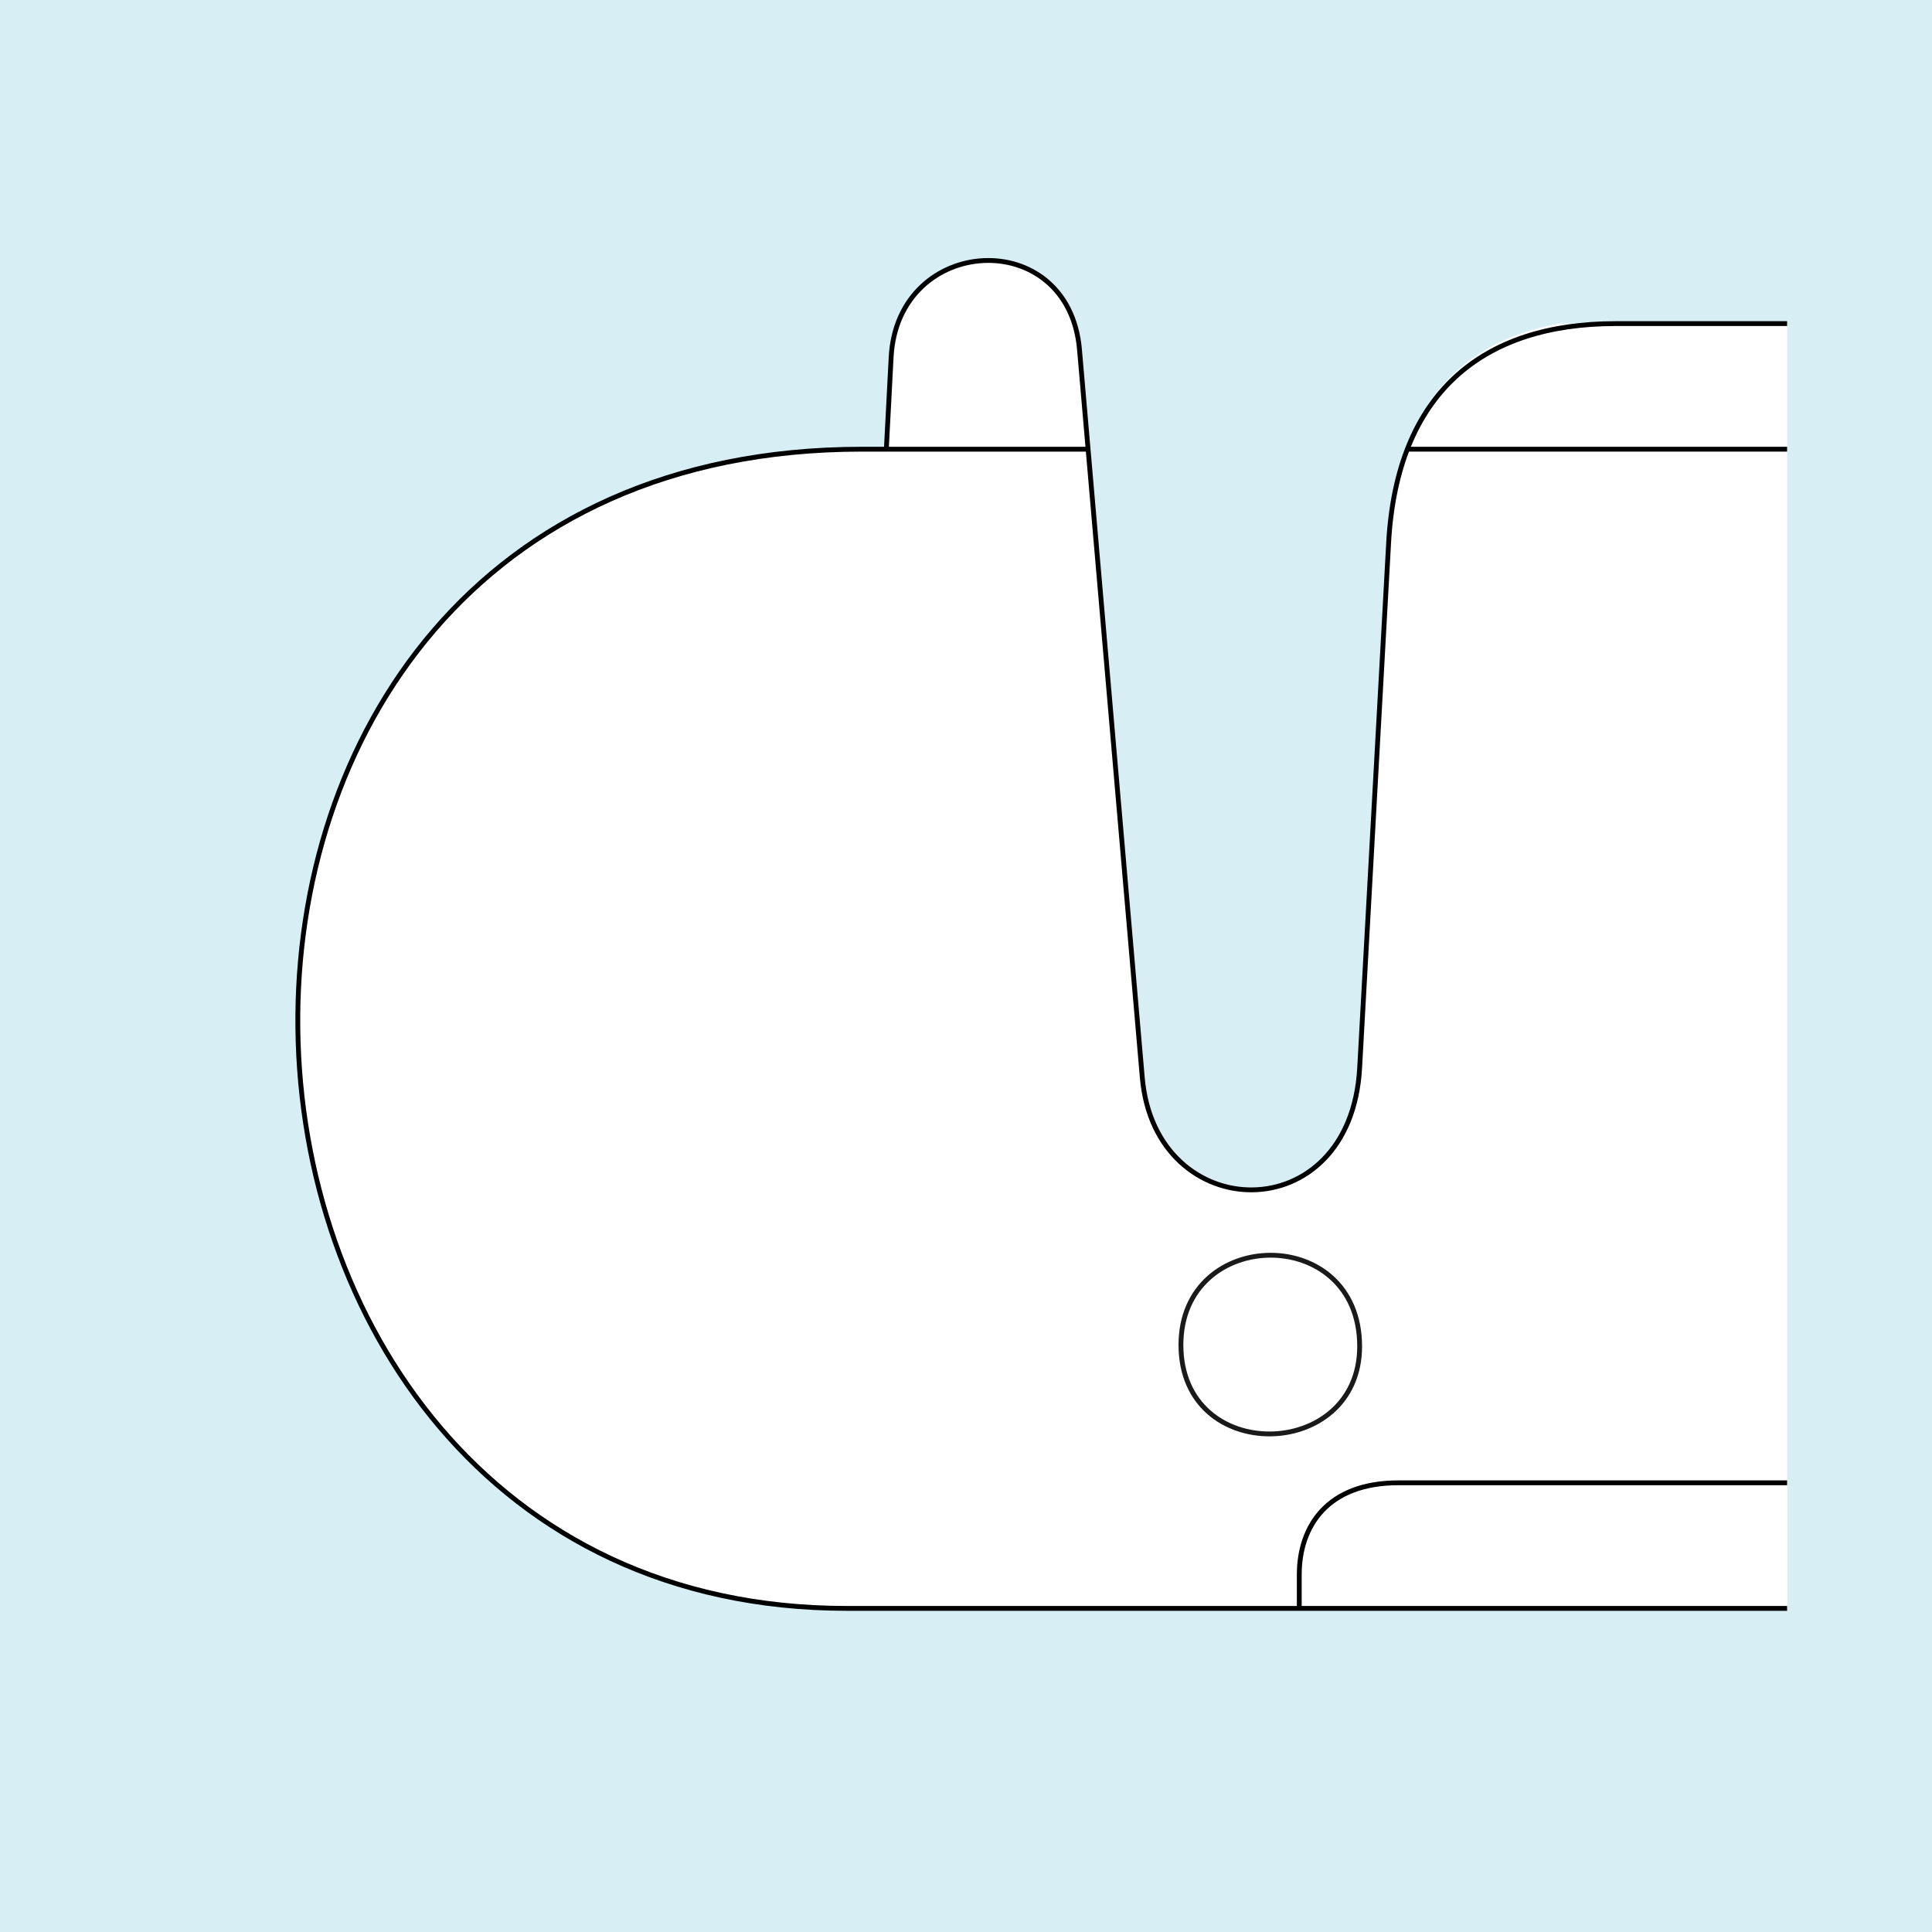
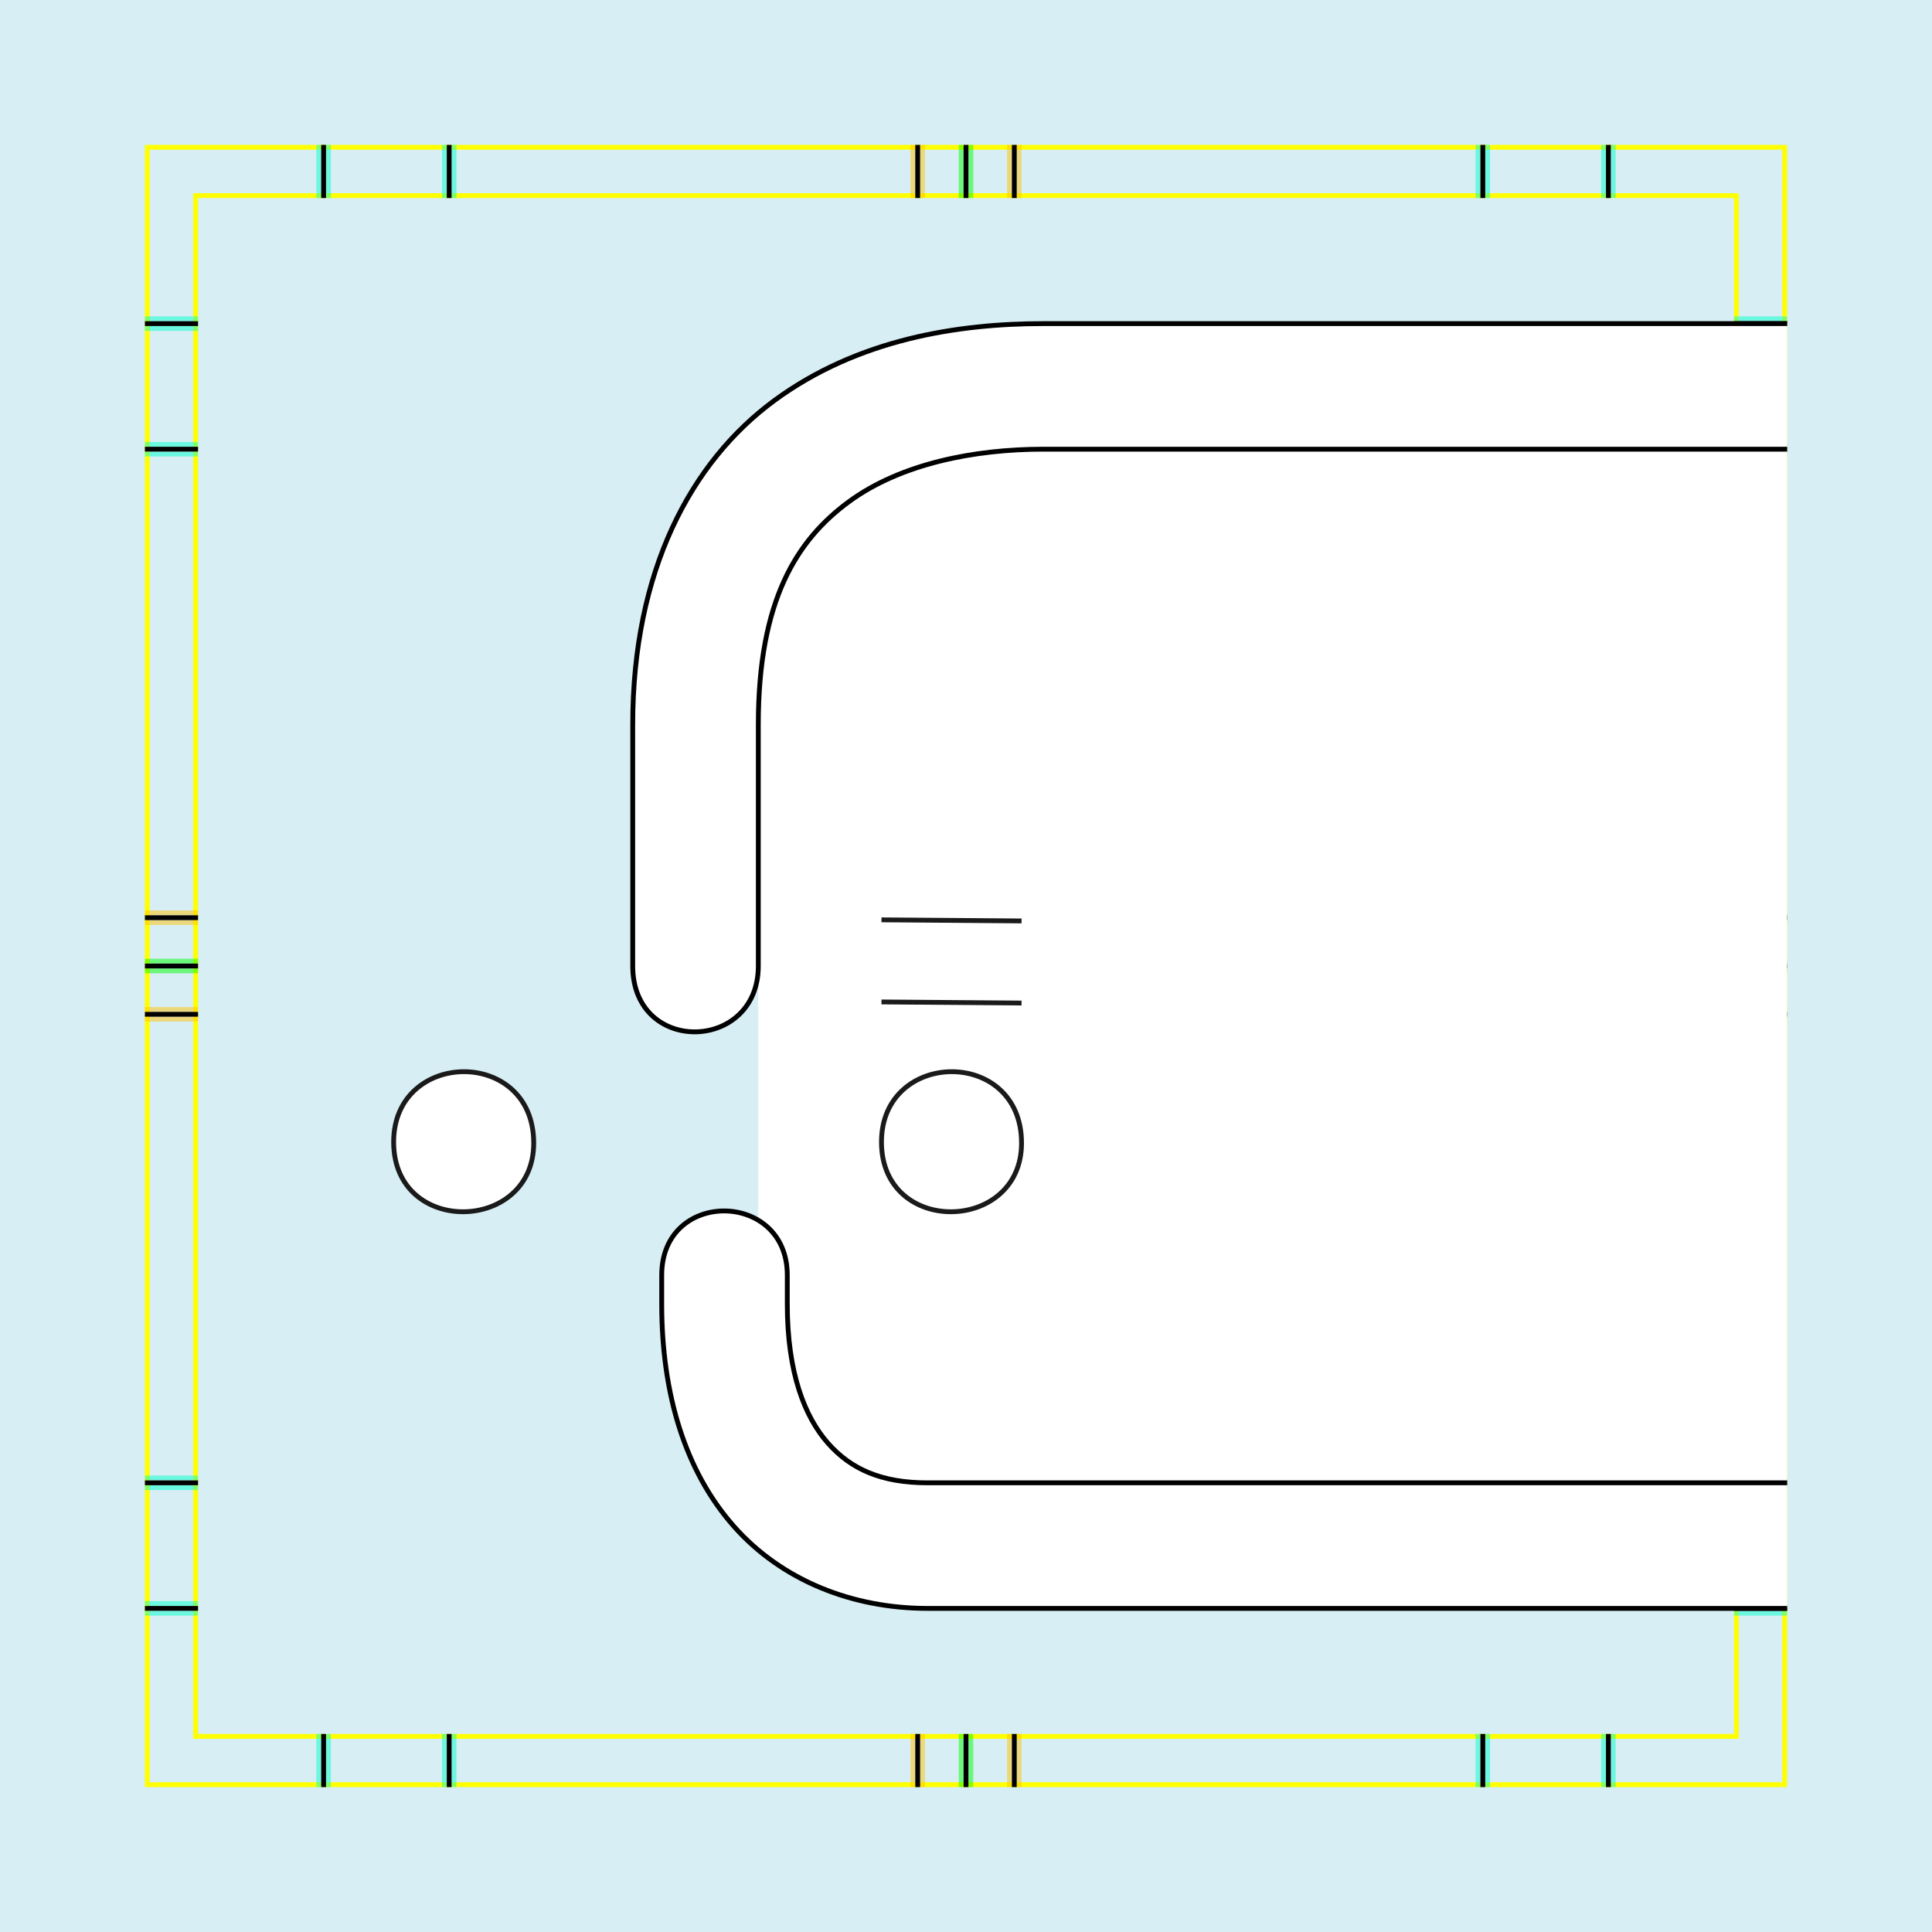
<svg xmlns="http://www.w3.org/2000/svg" style="" version="1.1" id="svg2902" height="400" width="400">
  <defs id="defs2904" />
  <g id="bg" style="display:inline">
    <path style="fill:#d7eef4" d="M -8.818119568e-10,-8.818119568e-10 -8.817629843e-10,400 400,400 400,-8.818119568e-10 z" id="path4176" />
  </g>
-   <g id="referenz-b" style="display:none">
+   <g id="referenz-b" style="display:inline">
    <path id="innerframe" style="fill:none;stroke:#ffff00;stroke-width:1px" d="m 40.5,40.5 319,0 0,319 -319,0 0,-319 z" />
    <path id="outerframe" style="fill:none;stroke:#ffff00;stroke-width:1px" d="m 30.5,30.5 339,0 0,339 -339,0 0,-339 z" />
    <path style="opacity:0.5;fill:none;stroke:#ffc200;stroke-width:1px;stroke-linecap:square" d="m 189,30.5 0,10" id="ref-S-top-1" />
    <path style="opacity:0.5;fill:none;stroke:#ffc200;stroke-width:1px;stroke-linecap:square" d="m 191,30.5 0,10" id="ref-S-top-2" />
    <path style="opacity:0.5;fill:none;stroke:#ffc200;stroke-width:1px;stroke-linecap:square" d="m 209,30.5 0,10" id="ref-S-top-3" />
    <path style="opacity:0.5;fill:none;stroke:#ffc200;stroke-width:1px;stroke-linecap:square" d="m 211,30.5 0,10" id="ref-S-top-4" />
    <path style="opacity:0.5;fill:none;stroke:#00ff00;stroke-width:1px;stroke-linecap:square" d="m 199,30.5 0,10" id="ref-I-top-1" />
    <path style="opacity:0.5;fill:none;stroke:#00ff00;stroke-width:1px;stroke-linecap:square" d="m 201,30.5 0,10" id="ref-I-top-2" />
    <path style="opacity:0.5;fill:none;stroke:#00ffcc;stroke-width:1px;stroke-linecap:square" d="m 66,30.5 0,10" id="ref-C-top-1" />
    <path style="opacity:0.5;fill:none;stroke:#00ffcc;stroke-width:1px;stroke-linecap:square" d="m 68,30.5 0,10" id="ref-C-top-2" />
    <path style="opacity:0.5;fill:none;stroke:#00ffcc;stroke-width:1px;stroke-linecap:square" d="m 92,30.5 0,10" id="ref-C-top-3" />
    <path style="opacity:0.5;fill:none;stroke:#00ffcc;stroke-width:1px;stroke-linecap:square" d="m 94,30.5 0,10" id="ref-C-top-4" />
    <path style="opacity:0.5;fill:none;stroke:#00ffcc;stroke-width:1px;stroke-linecap:square" d="m 306,30.5 0,10" id="ref-C-top-5" />
    <path style="opacity:0.5;fill:none;stroke:#00ffcc;stroke-width:1px;stroke-linecap:square" d="m 308,30.5 0,10" id="ref-C-top-6" />
    <path style="opacity:0.5;fill:none;stroke:#00ffcc;stroke-width:1px;stroke-linecap:square" d="m 332,30.5 0,10" id="ref-C-top-7" />
    <path style="opacity:0.5;fill:none;stroke:#00ffcc;stroke-width:1px;stroke-linecap:square" d="m 334,30.5 0,10" id="ref-C-top-8" />
    <path style="opacity:0.5;fill:none;stroke:#ffc200;stroke-width:1px;stroke-linecap:square" d="m 369.5,189 -10,0" id="ref-S-right-1" />
    <path style="opacity:0.5;fill:none;stroke:#ffc200;stroke-width:1px;stroke-linecap:square" d="m 369.5,191 -10,0" id="ref-S-right-2" />
    <path style="opacity:0.5;fill:none;stroke:#ffc200;stroke-width:1px;stroke-linecap:square" d="m 369.5,209 -10,0" id="ref-S-right-3" />
    <path style="opacity:0.5;fill:none;stroke:#ffc200;stroke-width:1px;stroke-linecap:square" d="m 369.5,211 -10,0" id="ref-S-right-4" />
    <path style="opacity:0.5;fill:none;stroke:#00ff00;stroke-width:1px;stroke-linecap:square" d="m 369.5,199 -10,0" id="ref-I-right-1" />
    <path style="opacity:0.5;fill:none;stroke:#00ff00;stroke-width:1px;stroke-linecap:square" d="m 369.5,201 -10,0" id="ref-I-right-2" />
    <path style="opacity:0.5;fill:none;stroke:#00ffcc;stroke-width:1px;stroke-linecap:square" d="m 369.5,66 -10,0" id="ref-C-right-1" />
    <path style="opacity:0.5;fill:none;stroke:#00ffcc;stroke-width:1px;stroke-linecap:square" d="m 369.5,68 -10,0" id="ref-C-right-2" />
    <path style="opacity:0.5;fill:none;stroke:#00ffcc;stroke-width:1px;stroke-linecap:square" d="m 369.5,92 -10,0" id="ref-C-right-3" />
    <path style="opacity:0.5;fill:none;stroke:#00ffcc;stroke-width:1px;stroke-linecap:square" d="m 369.5,94 -10,0" id="ref-C-right-4" />
    <path style="opacity:0.5;fill:none;stroke:#00ffcc;stroke-width:1px;stroke-linecap:square" d="m 369.5,306 -10,0" id="ref-C-right-5" />
    <path style="opacity:0.5;fill:none;stroke:#00ffcc;stroke-width:1px;stroke-linecap:square" d="m 369.5,308 -10,0" id="ref-C-right-6" />
    <path style="opacity:0.5;fill:none;stroke:#00ffcc;stroke-width:1px;stroke-linecap:square" d="m 369.5,332 -10,0" id="ref-C-right-7" />
    <path style="opacity:0.5;fill:none;stroke:#00ffcc;stroke-width:1px;stroke-linecap:square" d="m 369.5,334 -10,0" id="ref-C-right-8" />
    <path style="opacity:0.5;fill:none;stroke:#ffc200;stroke-width:1px;stroke-linecap:square" d="m 189,369.5 0,-10" id="ref-S-bottom-1" />
    <path style="opacity:0.5;fill:none;stroke:#ffc200;stroke-width:1px;stroke-linecap:square" d="m 191,369.5 0,-10" id="ref-S-bottom-2" />
    <path style="opacity:0.5;fill:none;stroke:#ffc200;stroke-width:1px;stroke-linecap:square" d="m 209,369.5 0,-10" id="ref-S-bottom-3" />
    <path style="opacity:0.5;fill:none;stroke:#ffc200;stroke-width:1px;stroke-linecap:square" d="m 211,369.5 0,-10" id="ref-S-bottom-4" />
    <path style="opacity:0.5;fill:none;stroke:#00ff00;stroke-width:1px;stroke-linecap:square" d="m 199,369.5 0,-10" id="ref-I-bottom-1" />
    <path style="opacity:0.5;fill:none;stroke:#00ff00;stroke-width:1px;stroke-linecap:square" d="m 201,369.5 0,-10" id="ref-I-bottom-2" />
    <path style="opacity:0.5;fill:none;stroke:#00ffcc;stroke-width:1px;stroke-linecap:square" d="m 66,369.5 0,-10" id="ref-C-bottom-1" />
    <path style="opacity:0.5;fill:none;stroke:#00ffcc;stroke-width:1px;stroke-linecap:square" d="m 68,369.5 0,-10" id="ref-C-bottom-2" />
    <path style="opacity:0.5;fill:none;stroke:#00ffcc;stroke-width:1px;stroke-linecap:square" d="m 92,369.5 0,-10" id="ref-C-bottom-3" />
    <path style="opacity:0.5;fill:none;stroke:#00ffcc;stroke-width:1px;stroke-linecap:square" d="m 94,369.5 0,-10" id="ref-C-bottom-4" />
    <path style="opacity:0.5;fill:none;stroke:#00ffcc;stroke-width:1px;stroke-linecap:square" d="m 306,369.5 0,-10" id="ref-C-bottom-5" />
    <path style="opacity:0.5;fill:none;stroke:#00ffcc;stroke-width:1px;stroke-linecap:square" d="m 308,369.5 0,-10" id="ref-C-bottom-6" />
    <path style="opacity:0.5;fill:none;stroke:#00ffcc;stroke-width:1px;stroke-linecap:square" d="m 332,369.5 0,-10" id="ref-C-bottom-7" />
    <path style="opacity:0.5;fill:none;stroke:#00ffcc;stroke-width:1px;stroke-linecap:square" d="m 334,369.5 0,-10" id="ref-C-bottom-8" />
    <path style="opacity:0.5;fill:none;stroke:#ffc200;stroke-width:1px;stroke-linecap:square" d="m 30.5,189 10,0" id="ref-S-left-1" />
    <path style="opacity:0.5;fill:none;stroke:#ffc200;stroke-width:1px;stroke-linecap:square" d="m 30.5,191 10,0" id="ref-S-left-2" />
    <path style="opacity:0.5;fill:none;stroke:#ffc200;stroke-width:1px;stroke-linecap:square" d="m 30.5,209 10,0" id="ref-S-left-3" />
    <path style="opacity:0.5;fill:none;stroke:#ffc200;stroke-width:1px;stroke-linecap:square" d="m 30.5,211 10,0" id="ref-S-left-4" />
    <path style="opacity:0.5;fill:none;stroke:#00ff00;stroke-width:1px;stroke-linecap:square" d="m 40.5,199 -10,0" id="ref-I-left-1" />
    <path style="opacity:0.5;fill:none;stroke:#00ff00;stroke-width:1px;stroke-linecap:square" d="m 40.5,201 -10,0" id="ref-I-left-2" />
    <path style="opacity:0.5;fill:none;stroke:#00ffcc;stroke-width:1px;stroke-linecap:square" d="m 30.5,66 10,0" id="ref-C-left-1" />
    <path style="opacity:0.5;fill:none;stroke:#00ffcc;stroke-width:1px;stroke-linecap:square" d="m 30.5,68 10,0" id="ref-C-left-2" />
    <path style="opacity:0.5;fill:none;stroke:#00ffcc;stroke-width:1px;stroke-linecap:square" d="m 30.5,92 10,0" id="ref-C-left-3" />
    <path style="opacity:0.5;fill:none;stroke:#00ffcc;stroke-width:1px;stroke-linecap:square" d="m 30.5,94 10,0" id="ref-C-left-4" />
    <path style="opacity:0.5;fill:none;stroke:#00ffcc;stroke-width:1px;stroke-linecap:square" d="m 30.5,306 10,0" id="ref-C-left-5" />
    <path style="opacity:0.5;fill:none;stroke:#00ffcc;stroke-width:1px;stroke-linecap:square" d="m 30.5,308 10,0" id="ref-C-left-6" />
    <path style="opacity:0.5;fill:none;stroke:#00ffcc;stroke-width:1px;stroke-linecap:square" d="m 30.5,332 10,0" id="ref-C-left-7" />
    <path style="opacity:0.5;fill:none;stroke:#00ffcc;stroke-width:1px;stroke-linecap:square" d="m 30.5,334 10,0" id="ref-C-left-8" />
    <path style="fill:none;stroke:#000000;stroke-width:1px;stroke-linecap:butt" d="m 190,30 0,11" id="S-top-1" />
    <path style="fill:none;stroke:#000000;stroke-width:1px;stroke-linecap:butt" d="m 210,30 0,11" id="S-top-2" />
    <path style="fill:none;stroke:#000000;stroke-width:1px;stroke-linecap:butt" d="m 370,190 -11,0" id="S-right-1" />
    <path style="fill:none;stroke:#000000;stroke-width:1px;stroke-linecap:butt" d="m 370,210 -11,0" id="S-right-2" />
    <path style="fill:none;stroke:#000000;stroke-width:1px;stroke-linecap:butt" d="m 190,370 0,-11" id="S-bottom-1" />
    <path style="fill:none;stroke:#000000;stroke-width:1px;stroke-linecap:butt" d="m 210,370 0,-11" id="S-bottom-2" />
    <path style="fill:none;stroke:#000000;stroke-width:1px;stroke-linecap:butt" d="m 30,190 11,0" id="S-left-1" />
    <path style="fill:none;stroke:#000000;stroke-width:1px;stroke-linecap:butt" d="m 30,210 11,0" id="S-left-2" />
    <path style="fill:none;stroke:#000000;stroke-width:1px;stroke-linecap:butt" d="m 200,30 0,11" id="I-top-1" />
    <path style="fill:none;stroke:#000000;stroke-width:1px;stroke-linecap:butt" d="m 370,200 -11,0" id="I-right-1" />
    <path style="fill:none;stroke:#000000;stroke-width:1px;stroke-linecap:butt" d="m 200,370 0,-11" id="I-bottom-1" />
    <path style="fill:none;stroke:#000000;stroke-width:1px;stroke-linecap:butt" d="m 41,200 -11,0" id="I-left-1" />
    <path style="fill:none;stroke:#000000;stroke-width:1px;stroke-linecap:butt" d="m 67,30 0,11" id="C-top-1" />
    <path style="fill:none;stroke:#000000;stroke-width:1px;stroke-linecap:butt" d="m 93,30 0,11" id="C-top-2" />
    <path style="fill:none;stroke:#000000;stroke-width:1px;stroke-linecap:butt" d="m 307,30 0,11" id="C-top-3" />
    <path style="fill:none;stroke:#000000;stroke-width:1px;stroke-linecap:butt" d="m 333,30 0,11" id="C-top-4" />
    <path style="fill:none;stroke:#000000;stroke-width:1px;stroke-linecap:butt" d="m 370,67 -11,0" id="C-right-1" />
    <path style="fill:none;stroke:#000000;stroke-width:1px;stroke-linecap:butt" d="m 370,93 -11,0" id="C-right-2" />
    <path style="fill:none;stroke:#000000;stroke-width:1px;stroke-linecap:butt" d="m 370,307 -11,0" id="C-right-3" />
    <path style="fill:none;stroke:#000000;stroke-width:1px;stroke-linecap:butt" d="m 370,333 -11,0" id="C-right-4" />
    <path style="fill:none;stroke:#000000;stroke-width:1px;stroke-linecap:butt" d="m 67,370 0,-11" id="C-bottom-1" />
    <path style="fill:none;stroke:#000000;stroke-width:1px;stroke-linecap:butt" d="m 93,370 0,-11" id="C-bottom-2" />
    <path style="fill:none;stroke:#000000;stroke-width:1px;stroke-linecap:butt" d="m 307,370 0,-11" id="C-bottom-3" />
    <path style="fill:none;stroke:#000000;stroke-width:1px;stroke-linecap:butt" d="m 333,370 0,-11" id="C-bottom-4" />
    <path style="fill:none;stroke:#000000;stroke-width:1px;stroke-linecap:butt" d="m 30,67 11,0" id="C-left-1" />
    <path style="fill:none;stroke:#000000;stroke-width:1px;stroke-linecap:butt" d="m 30,93 11,0" id="C-left-2" />
    <path style="fill:none;stroke:#000000;stroke-width:1px;stroke-linecap:butt" d="m 30,307 11,0" id="C-left-3" />
    <path style="fill:none;stroke:#000000;stroke-width:1px;stroke-linecap:butt" d="m 30,333 11,0" id="C-left-4" />
  </g>
-   <g id="layer1" style="display:none">
-     <path style="fill:none;stroke:#000000;stroke-width:1px" d="m 144.5,135 c 0,19.054 -15.446,34.5 -34.5,34.5 -19.054,0 -34.5,-15.446 -34.5,-34.5 l 0,-50 c 0,-19.054 15.446,-34.5 34.5,-34.5 19.054,0 34.5,15.446 34.5,34.5 z" id="path3316" />
-     <path id="path3318" d="m 144.5,135.076 c 0,46.452 -69,45.342 -69,0 l 0,-50.011 c 0,-46.936 69,-44.901 69,-1 z" style="fill:none;stroke:#ff0000;stroke-width:1px" />
-     <path style="fill:none;stroke:#ff0000;stroke-width:1px" d="m 214.5,145.201 c 0,32.789 -49,32.006 -49,0 l 0,-35.302 c 0,-33.131 49,-31.695 49,-0.706 z" id="path3324" />
-     <path id="path3326" d="m 274.5,150.119 c 0,26.153 -39,25.528 -39,0 l 0,-28.158 c 0,-26.426 39,-25.281 39,-0.563 z" style="fill:none;stroke:#ff0000;stroke-width:1px" />
-     <path style="fill:none;stroke:#ff0000;stroke-width:1px" d="m 324.5,155.036 c 0,19.517 -29,19.051 -29,0 l 0,-21.013 c 0,-19.721 29,-18.866 29,-0.42 z" id="path3328" />
-     <path style="fill:none;stroke:#ff0000;stroke-width:1px" d="m 75.5,314.273 c 0,-47.577 69,-46.542 69,0.572 0,49.979 -69,47.013 -69,-0.572 z" id="path3407" />
-     <path id="path3415" d="m 156.5,324.56 c 0,-34.308 49,-33.562 49,0.413 0,36.041 -49,33.902 -49,-0.413 z" style="fill:none;stroke:#ff0000;stroke-width:1px" />
-     <path style="fill:none;stroke:#ff0000;stroke-width:1px" d="m 216.5,330.965 c 0,-26.518 39,-27.14 39,0.313 0,25.694 -39,26.685 -39,-0.313 z" id="path3417" />
-     <path id="path3419" d="m 266.5,336.442 c 0,-19.226 29,-19.677 29,0.227 0,18.628 -29,19.347 -29,-0.227 z" style="fill:none;stroke:#ff0000;stroke-width:1px" />
-     <path style="fill:none;stroke:#000000;stroke-width:1px;stroke-linecap:butt;display:inline" d="m 800,333 -86,0 c -12.25,0 -24.5,-8.295 -24.5,-24.298 l 10e-8,-103.803 c 0,-24.717 -39,-25.863 -39,0.563 l 0,103.24 C 650.5,325.096 638.25,333 626,333 l -26.699,0 C 419.164,333 426.973,67 595.463,67 L 800,67" id="C-right-1-3-3" />
-     <path id="path3415-5-6" d="m 645.5,124.56 c 0,-34.308 49,-33.562 49,0.413 0,36.041 -49,33.902 -49,-0.413 z" style="fill:none;stroke:#000000;stroke-width:1px;display:inline" />
-     <path style="fill:none;stroke:#000000;stroke-width:1px;display:inline" d="m 565.5,124.56 c 0,-34.308 49,-33.562 49,0.413 0,36.041 -49,33.902 -49,-0.413 z" id="path3450-0" />
+   <g id="layer1" style="display:none" />
+   <g id="layer6" connect="....00.." style="display:none" />
+   <g id="layer3" zpos="-25" connect="....UW.." style="display:none">
+     <path id="path3143" d="m 67,370 0,-200 266,0 0,200 z" style="fill:#ffffff;stroke:none;display:inline" zpos="-27" />
+     <path id="path3139" d="m 67,170 266,0" style="fill:none;stroke:#000000;stroke-width:1px;stroke-linecap:round" zpos="-27" />
+     <path zpos="-26" style="fill:#ffffff;stroke:none;display:inline" d="m 67,370 0,-160 266,0 0,160 z" id="path3157" />
+     <path style="fill:none;stroke:#000000;stroke-width:1px;stroke-linecap:butt;display:inline" d="M 67,370 67,170" id="C-bottom-1-3" />
+     <path style="fill:none;stroke:#000000;stroke-width:1px;stroke-linecap:butt;display:inline" d="m 333,370 0,-200" id="C-bottom-4-6" />
+   </g>
+   <g style="display:none" connect="....UB.." zpos="-21" id="g3159">
+     <path zpos="-23" style="fill:#000000;stroke:none;display:inline" d="m 67,370 0,-200 266,0 0,200 z" id="path3161" />
+     <path zpos="-23" style="fill:none;stroke:#000000;stroke-width:1px;stroke-linecap:round" d="m 67,170 266,0" id="path3165" />
+     <path id="path3163" d="m 67,370 0,-160 266,0 0,160 z" style="fill:#000000;stroke:none;display:inline" zpos="-22" />
+     <path id="path3167" d="M 67,370 67,170" style="fill:none;stroke:#000000;stroke-width:1px;stroke-linecap:butt;display:inline" />
+     <path id="path3169" d="m 333,370 0,-200" style="fill:none;stroke:#000000;stroke-width:1px;stroke-linecap:butt;display:inline" />
+   </g>
+   <g style="display:none" connect="....CW.." zpos="-25" id="g4435">
+     <path zpos="-27" style="fill:#ffffff;stroke:none;display:inline" d="m 67,370 0,-190 26,0 0,190 z" id="path4437" />
+     <path zpos="-27" style="fill:none;stroke:#000000;stroke-width:1px;stroke-linecap:round" d="m 67,180 26,0" id="path4439" />
+     <path id="path4441" d="m 67,370 0,-150 26,0 0,150 z" style="fill:#ffffff;stroke:none;display:inline" zpos="-26" />
+     <path id="path4443" d="M 67,370 67,180" style="fill:none;stroke:#000000;stroke-width:1px;stroke-linecap:butt;display:inline" />
+     <path id="path4445" d="M 93,370 93,180" style="fill:none;stroke:#000000;stroke-width:1px;stroke-linecap:butt;display:inline" />
+     <path id="path4447" d="m 307,370 0,-190 26,0 0,190 z" style="fill:#ffffff;stroke:none;display:inline" zpos="-27" />
+     <path id="path4449" d="m 307,180 26,0" style="fill:none;stroke:#000000;stroke-width:1px;stroke-linecap:round" zpos="-27" />
+     <path zpos="-26" style="fill:#ffffff;stroke:none;display:inline" d="m 307,370 0,-150 26,0 0,150 z" id="path4451" />
+     <path style="fill:none;stroke:#000000;stroke-width:1px;stroke-linecap:butt;display:inline" d="m 307,370 0,-190" id="path4453" />
+     <path style="fill:none;stroke:#000000;stroke-width:1px;stroke-linecap:butt;display:inline" d="m 333,370 0,-190" id="path4455" />
+   </g>
+   <g id="g4457" zpos="-21" connect="....CB.." style="display:none">
+     <path id="path4459" d="m 67,370 0,-190 26,0 0,190 z" style="fill:#000000;stroke:none;display:inline" zpos="-23" />
+     <path id="path4461" d="m 67,180 26,0" style="fill:none;stroke:#000000;stroke-width:1px;stroke-linecap:round" zpos="-23" />
+     <path zpos="-22" style="fill:#000000;stroke:none;display:inline" d="m 67,370 0,-150 26,0 0,150 z" id="path4463" />
+     <path style="fill:none;stroke:#000000;stroke-width:1px;stroke-linecap:butt;display:inline" d="M 67,370 67,180" id="path4465" />
+     <path style="fill:none;stroke:#000000;stroke-width:1px;stroke-linecap:butt;display:inline" d="M 93,370 93,180" id="path4467" />
+     <path zpos="-23" style="fill:#000000;stroke:none;display:inline" d="m 307,370 0,-190 26,0 0,190 z" id="path4469" />
+     <path zpos="-23" style="fill:none;stroke:#000000;stroke-width:1px;stroke-linecap:round" d="m 307,180 26,0" id="path4471" />
+     <path id="path4473" d="m 307,370 0,-150 26,0 0,150 z" style="fill:#000000;stroke:none;display:inline" zpos="-22" />
+     <path id="path4475" d="m 307,370 0,-190" style="fill:none;stroke:#000000;stroke-width:1px;stroke-linecap:butt;display:inline" />
+     <path id="path4477" d="m 333,370 0,-190" style="fill:none;stroke:#000000;stroke-width:1px;stroke-linecap:butt;display:inline" />
+   </g>
+   <g id="layer7" connect="00......" style="display:none" />
+   <g connect="UW......" zpos="-24" id="g3147" style="display:none">
+     <path zpos="-27" style="fill:#ffffff;stroke:none;display:inline" d="m 333,30 0,229 -266,0 0,-229 z" id="path3149" />
+     <path zpos="-27" style="fill:none;stroke:#000000;stroke-width:1px;stroke-linecap:round" d="M 333,259 67,259" id="path3151" />
+     <path id="path3153" d="m 333,30 0,229" style="fill:none;stroke:#000000;stroke-width:1px;stroke-linecap:butt;display:inline" />
+     <path id="path4177" d="m 67,30 0,229" style="fill:none;stroke:#000000;stroke-width:1px;stroke-linecap:butt;display:inline" />
+   </g>
+   <g style="display:none" id="g3171" zpos="-20" connect="UB......">
+     <path id="path3173" d="m 333,30 0,229 -266,0 0,-229 z" style="fill:#000000;stroke:none;display:inline" zpos="-23" />
+     <path id="path3175" d="M 333,259 67,259" style="fill:none;stroke:#000000;stroke-width:1px;stroke-linecap:round" zpos="-23" />
+     <path style="fill:none;stroke:#000000;stroke-width:1px;stroke-linecap:butt;display:inline" d="m 333,30 0,229" id="path3177" />
+     <path style="fill:none;stroke:#000000;stroke-width:1px;stroke-linecap:butt;display:inline" d="m 67,30 0,229" id="path3179" />
+   </g>
+   <g style="display:none" id="g4479" zpos="-24" connect="CW......">
+     <path id="path4481" d="m 93,30 0,239 -26,0 0,-239 z" style="fill:#ffffff;stroke:none;display:inline" zpos="-27" />
+     <path id="path4483" d="m 93,269 -26,0" style="fill:none;stroke:#000000;stroke-width:1px;stroke-linecap:round" zpos="-27" />
+     <path style="fill:none;stroke:#000000;stroke-width:1px;stroke-linecap:butt;display:inline" d="m 93,30 0,239" id="path4485" />
+     <path style="fill:none;stroke:#000000;stroke-width:1px;stroke-linecap:butt;display:inline" d="m 67,30 0,239" id="path4487" />
+     <path zpos="-27" style="fill:#ffffff;stroke:none;display:inline" d="m 333,30 0,239 -26,0 0,-239 z" id="path4489" />
+     <path zpos="-27" style="fill:none;stroke:#000000;stroke-width:1px;stroke-linecap:round" d="m 333,269 -26,0" id="path4491" />
+     <path id="path4493" d="m 333,30 0,239" style="fill:none;stroke:#000000;stroke-width:1px;stroke-linecap:butt;display:inline" />
+     <path id="path4495" d="m 307,30 0,239" style="fill:none;stroke:#000000;stroke-width:1px;stroke-linecap:butt;display:inline" />
+   </g>
+   <g connect="CB......" zpos="-20" id="g4497" style="display:none">
+     <path zpos="-23" style="fill:#000000;stroke:none;display:inline" d="m 93,30 0,239 -26,0 0,-239 z" id="path4499" />
+     <path zpos="-23" style="fill:none;stroke:#000000;stroke-width:1px;stroke-linecap:round" d="m 93,269 -26,0" id="path4501" />
+     <path id="path4503" d="m 93,30 0,239" style="fill:none;stroke:#000000;stroke-width:1px;stroke-linecap:butt;display:inline" zpos="-23" />
+     <path id="path4505" d="m 67,30 0,239" style="fill:none;stroke:#000000;stroke-width:1px;stroke-linecap:butt;display:inline" />
+     <path id="path4507" d="m 333,30 0,239 -26,0 0,-239 z" style="fill:#000000;stroke:none;display:inline" zpos="-23" />
+     <path id="path4509" d="m 333,269 -26,0" style="fill:none;stroke:#000000;stroke-width:1px;stroke-linecap:round" zpos="-23" />
+     <path style="fill:none;stroke:#000000;stroke-width:1px;stroke-linecap:butt;display:inline" d="m 333,30 0,239" id="path4511" />
+     <path style="fill:none;stroke:#000000;stroke-width:1px;stroke-linecap:butt;display:inline" d="m 307,30 0,239" id="path4513" />
+   </g>
+   <g id="layer9" connect="......00" />
+   <g style="display:none" id="g4651" zpos="-30" connect="......UW">
+     <path style="fill:#ffffff;stroke:none;display:inline" d="m 30,67 39,0 c 17.688,0 18.579,26 0,26 l -10.523,0 c -27.595,0 -28.808,36 0,36 l 16,0 c 32.614,0 61.893,10.595 61.893,71 0,60.405 -29.774,71 -60.893,71 l -16,0 c -26.942,0 -29.457,36 2,36 L 65,307 c 17.89,0 19.186,26 0,26 l -35,0 z" id="path4653" />
+     <path id="path4655" d="m 30,67 39,0 c 17.688,0 18.579,26 0,26 l -10.523,0 c -27.595,0 -28.808,36 0,36 l 16,0 c 33.382,0 61.893,10.595 61.893,71 0,60.405 -29.507,71 -60.893,71 l -16,0 c -26.942,0 -29.457,36 2,36 L 65,307 c 17.89,0 19.186,26 0,26 l -35,0" style="fill:none;stroke:#000000;stroke-width:1px;stroke-linecap:butt;display:inline" />
+     <path zpos="-10" id="path4657" d="m 61.477,129 13,0 c 32.848,0 61.893,10.595 61.893,71 0,60.405 -29.507,71 -60.893,71 l -13,0 z" style="fill:#ffffff;stroke:none;display:inline" />
+     <path zpos="-10" style="fill:none;stroke:#000000;stroke-width:1px;stroke-linecap:butt;display:inline" d="m 58.477,129 16,0 c 33.382,0 61.893,10.595 61.893,71 0,60.405 -29.507,71 -60.893,71 l -16,0" id="path4659" />
+   </g>
+   <g connect="......UB" zpos="-30" id="g4635" style="display:none">
+     <path id="path4645" d="m 30,67 39,0 c 17.688,0 18.579,26 0,26 l -10.523,0 c -27.595,0 -28.808,36 0,36 l 8,0 c 39.053,0 74.893,10.595 74.893,71 0,60.405 -34.234,71 -73.893,71 l -8,0 c -26.942,0 -29.457,36 2,36 L 93,307 c 17.89,0 19.186,26 0,26 l -63,0 z" style="fill:#000000;stroke:none;display:inline" />
+     <path style="fill:none;stroke:#000000;stroke-width:1px;stroke-linecap:butt;display:inline" d="m 30,67 39,0 c 17.688,0 18.579,26 0,26 l -10.523,0 c -27.595,0 -28.808,36 0,36 l 8,0 m 1,142 -8,0 c -26.942,0 -29.457,36 2,36 L 93,307 c 17.89,0 19.186,26 0,26 l -63,0" id="path4643" />
+     <path style="fill:#000000;stroke:none;display:inline" d="m 61.477,129 5,0 c 39.986,0 74.893,10.595 74.893,71 0,60.405 -32.911,71 -73.893,71 l -5,0 z" id="path4649" zpos="-10" />
+     <path id="path4647" d="m 58.477,129 8,0 c 39.053,0 74.893,10.595 74.893,71 0,60.405 -34.234,71 -73.893,71 l -8,0" style="fill:none;stroke:#000000;stroke-width:1px;stroke-linecap:butt;display:inline" zpos="-10" />
+   </g>
+   <g id="layer8" style="display:none" connect="......CB">
+     <path id="path4543" d="m 30,67 11,0 c 15.462,0 17.769,26 0,26 l -11,0 z" style="fill:#000000;stroke:none;display:inline" />
+     <path style="fill:none;stroke:#000000;stroke-width:1px;stroke-linecap:butt;display:inline" d="m 30,67 11,0 c 15.462,0 17.769,26 0,26 l -11,0" id="C-left-1-6" />
+     <path style="fill:#000000;stroke:none;display:inline" d="m 30,307 11,0 c 15.462,0 17.769,26 0,26 l -11,0 z" id="path4607" />
+     <path id="path4609" d="m 30,307 11,0 c 15.462,0 17.769,26 0,26 l -11,0" style="fill:none;stroke:#000000;stroke-width:1px;stroke-linecap:butt;display:inline" />
+   </g>
+   <g style="display:none" id="g3998">
+     <path id="path4000" d="m 144.5,-185 c 0,19.054 -15.446,34.5 -34.5,34.5 -19.054,0 -34.5,-15.446 -34.5,-34.5 l 0,-50 c 0,-19.054 15.446,-34.5 34.5,-34.5 19.054,0 34.5,15.446 34.5,34.5 z" style="fill:none;stroke:#000000;stroke-width:1px" />
+     <path style="fill:none;stroke:#ff0000;stroke-width:1px" d="m 144.5,-184.924 c 0,46.452 -69,45.342 -69,0 l 0,-50.011 c 0,-46.936 69,-44.901 69,-1 z" id="path4002" />
+     <path id="path4004" d="m 214.5,-174.799 c 0,32.789 -49,32.006 -49,0 l 0,-35.302 c 0,-33.131 49,-31.695 49,-0.706 z" style="fill:none;stroke:#ff0000;stroke-width:1px" />
+     <path style="fill:none;stroke:#ff0000;stroke-width:1px" d="m 274.5,-169.881 c 0,26.153 -39,25.528 -39,0 l 0,-28.158 c 0,-26.426 39,-25.281 39,-0.563 z" id="path4006" />
+     <path id="path4008" d="m 324.5,-164.964 c 0,19.517 -29,19.051 -29,0 l 0,-21.013 c 0,-19.721 29,-18.866 29,-0.42 z" style="fill:none;stroke:#ff0000;stroke-width:1px" />
+     <path id="path4010" d="m 75.5,-75.727 c 0,-47.577 69,-46.542 69,0.572 0,49.979 -69,47.013 -69,-0.572 z" style="fill:none;stroke:#ff0000;stroke-width:1px" />
+     <path style="fill:none;stroke:#ff0000;stroke-width:1px" d="m 165.5,-65.44 c 0,-34.308 49,-33.562 49,0.413 0,36.041 -49,33.902 -49,-0.413 z" id="path4012" />
+     <path id="path4014" d="m 235.5,-59.035 c 0,-26.518 39,-27.14 39,0.313 0,25.694 -39,26.685 -39,-0.313 z" style="fill:none;stroke:#ff0000;stroke-width:1px" />
+     <path style="fill:none;stroke:#ff0000;stroke-width:1px" d="m 295.5,-53.558 c 0,-19.226 29,-19.677 29,0.227 0,18.628 -29,19.347 -29,-0.227 z" id="path4016" />
+     <path id="path4018" d="m 800,333 -86,0 c -12.25,0 -24.5,-8.295 -24.5,-24.298 l 10e-8,-103.803 c 0,-24.717 -39,-25.863 -39,0.563 l 0,103.24 C 650.5,325.096 638.25,333 626,333 l -26.699,0 C 419.164,333 426.973,67 595.463,67 L 800,67" style="fill:none;stroke:#000000;stroke-width:1px;stroke-linecap:butt;display:inline" />
+     <path style="fill:none;stroke:#000000;stroke-width:1px;display:inline" d="m 645.5,124.56 c 0,-34.308 49,-33.562 49,0.413 0,36.041 -49,33.902 -49,-0.413 z" id="path4020" />
+     <path id="path4022" d="m 565.5,124.56 c 0,-34.308 49,-33.562 49,0.413 0,36.041 -49,33.902 -49,-0.413 z" style="fill:none;stroke:#000000;stroke-width:1px;display:inline" />
+     <path d="m 370,93 -11,0 m 11,-26 -11,0" style="fill:none;stroke:#000000;stroke-width:1px;stroke-linecap:butt;display:inline" id="path4024" />
+     <path d="m 370,333 -11,0 m 11,-26 -11,0" style="fill:none;stroke:#000000;stroke-width:1px;stroke-linecap:butt;display:inline" id="path4026" />
+     <path style="fill:none;stroke:#00ff00;stroke-width:26;stroke-linecap:butt;stroke-miterlimit:4;stroke-dasharray:none;display:inline" d="m 370,80 -31,0 c -14.974,0 -62,0.077 -62,60 l 0,120 c 0,44.524 31.811,60 62,60 l 31,0" id="path4028" />
+     <path id="path4030" d="m 80,80 -11,0 c -69.552,0 -130,29.122 -130,120 0,90.878 62.945,120 130,120 l 11,0" style="fill:none;stroke:#00ff00;stroke-width:26;stroke-linecap:butt;stroke-miterlimit:4;stroke-dasharray:none;display:inline" />
  </g>
  <g style="display:none" id="g3499" connect="..UW....">
-     <path style="fill:#ffffff;stroke:none" d="m 370,333 -22,0 c -48.239,0 -55.171,-31.149 -56.5,-60.298 l -3,-65.803 C 287.193,178.237 248.096,175.743 245.5,205.462 l -5,57.24 C 237.258,299.815 221.016,333 161.685,333 16.953,333 7.205,67 197.463,67 L 370,67 z" id="path3531" />
-     <path id="path3501" d="m 370,333 -22,0 c -48.239,0 -55.171,-31.149 -56.5,-60.298 l -3,-65.803 C 287.193,178.237 248.096,175.743 245.5,205.462 l -5,57.24 C 237.258,299.815 221.016,333 161.685,333 16.953,333 7.205,67 197.463,67 L 370,67" style="fill:none;stroke:#000000;stroke-width:1px;stroke-linecap:butt;display:inline" />
-     <path style="fill:none;stroke:#000000;stroke-width:1px;display:inline" d="m 239.5,124.56 c 0,-34.308 49,-33.562 49,0.413 0,36.041 -49,33.902 -49,-0.413 z" id="path3503" />
-     <path id="path3505" d="m 141.5,124.56 c 0,-34.308 49,-33.562 49,0.413 0,36.041 -49,33.902 -49,-0.413 z" style="fill:none;stroke:#000000;stroke-width:1px;display:inline" />
-   </g>
-   <g id="layer3" style="display:none" connect="..CW....">
-     <path style="fill:#ffffff;stroke:none;display:inline" d="M 202.469,93 C 42.785,93 51.757,333 199.312,333 L 370,333 370,93 290.25,93 c -0.431,2.903 -0.672,6.036 -0.75,9.406 l -3,129.719 c -0.591,25.548 -34.868,24.384 -36,0 L 244.031,93 l -41.562,0 z" id="path3640" />
-     <path id="path3638" d="m 370,307 -56.5,0 c -14.693,0 -25.5,16.013 -25.5,26 l 82,0 z" style="fill:#ffffff;stroke:none;display:inline" />
-     <path style="fill:#ffffff;stroke:none;display:inline" d="m 321.5,67 c -19.713,0 -28.716,8.926 -31.25,26 l 79.75,0 0,-26 z" id="path3631" />
-     <path id="path3623" d="M 243.5,81.398 C 242.449,59.216 210.159,60.786 208.5,80.961 l -1,12.158 c 1.06,-0.014 36.403,0 36.403,0 z" style="fill:#ffffff;stroke:none;display:inline" />
-     <path style="fill:none;stroke:#000000;stroke-width:1px;display:inline" d="m 207.5,93.119 1,-12.158 c 1.659,-20.175 33.949,-21.745 35,0.437" id="path3621" />
-     <path style="fill:none;stroke:#000000;stroke-width:1px;stroke-linecap:butt;display:inline" d="m 370,333 -170.699,0 C 51.746,333 42.779,93 202.463,93 l 41.769,0" id="path3627" />
-     <path style="fill:none;stroke:#000000;stroke-width:1px;stroke-linecap:butt;display:inline" d="M 290.231,93 370,93" id="C-right-1-3-3-6" />
-     <path style="fill:none;stroke:#000000;stroke-width:1px;display:inline" d="M 243.5,81.398 250.5,232.119 c 1.132,24.384 35.409,25.548 36,0 L 289.5,102.398 C 290.036,79.201 298.436,67 321.5,67 l 48.5,0" id="path3576" />
-     <path style="fill:none;stroke:#000000;stroke-width:1px;stroke-linecap:butt;display:inline" d="m 370,307 -56.5,0 c -14.693,0 -25.5,16.013 -25.5,26" id="C-right-3-1" />
-     <path id="path3419-8" d="m 251.5,281.458 c 0,-24.529 37,-25.105 37,0.29 0,23.767 -37,24.684 -37,-0.29 z" style="fill:none;stroke:#1a1a1a;stroke-width:1px;display:inline" />
-   </g>
-   <g connect="..CW...." style="display:inline" id="g3645">
-     <path id="path3685" d="M 223.5,72.398 C 220.798,46.608 185.828,48.518 184.5,73.961 l -1,19.158 42.171,0 z" style="fill:#ffffff;stroke:none" />
-     <path style="fill:none;stroke:#000000;stroke-width:1;display:inline;stroke-miterlimit:4;stroke-dasharray:none;stroke-linecap:round" d="m 183.5,93.119 1,-19.158 c 1.328,-25.443 36.772,-27.398 39,-1.563" id="path3683" />
-     <path style="fill:#ffffff;stroke:none;stroke-width:1px;stroke-linecap:butt;display:inline" d="M 178.469 93 C 18.785 93 27.757 333 175.312 333 L 370 333 L 370 93 L 291.375 93 C 289.23 98.536 287.909 104.998 287.5 112.406 L 281.5 221.125 C 279.633 254.948 239.156 253.914 236.5 223.125 L 225.281 93 L 178.469 93 z " id="path3676" />
-     <path style="fill:#ffffff;stroke:none" d="m 370,307 -80.5,0 c -14.693,0 -20.5,9.013 -20.5,19 l 0,7 101,0 z" id="path3674" />
-     <path style="fill:#ffffff;stroke:none" d="M 322.719,67 C 307.45,69.739 296.363,78.197 291,93 l 79,0 0,-26 -47.281,0 z" id="path3669" />
-     <path style="fill:none;stroke:#000000;stroke-width:1px;display:inline" d="M 223.5,72.398 236.5,223.119 c 2.656,30.789 43.133,31.823 45,-2 L 287.5,112.398 C 289.215,81.315 306.955,67 334.5,67 l 35.5,0" id="path3655" />
-     <path id="path3657" d="m 370,333 -194.699,0 C 27.746,333 18.779,93 178.463,93 l 46.769,0" style="fill:none;stroke:#000000;stroke-width:1px;stroke-linecap:butt;display:inline" />
-     <path id="path3659" d="M 291.231,93 370,93" style="fill:none;stroke:#000000;stroke-width:1px;stroke-linecap:butt;display:inline" />
-     <path id="path3663" d="m 370,307 -80.5,0 c -14.693,0 -20.5,9.013 -20.5,19 l 0,7" style="fill:none;stroke:#000000;stroke-width:1px;stroke-linecap:butt;display:inline" />
-     <path style="fill:#ffffff;stroke:#1a1a1a;stroke-width:1px;display:inline" d="m 244.5,278.458 c 0,-24.529 37,-25.105 37,0.29 0,23.767 -37,24.684 -37,-0.29 z" id="path3665" />
+     <path style="fill:#ffffff;stroke:none;display:inline" d="M 292.801,309.977 C 286.802,299.118 285.093,285.711 284.5,272.702 l -3,-65.803 C 280.193,178.237 241.096,175.743 238.5,205.462 l -5,57.24 c -1.584,18.137 -6.273,35.335 -17.578,48.182 z" id="path4433" zpos="-25" />
+     <path style="fill:#ffffff;stroke:none" d="m 370,333 -29,0 c -48.239,0 -55.171,-31.149 -56.5,-60.298 l -3,-65.803 C 280.193,178.237 241.096,175.743 238.5,205.462 l -5,57.24 C 230.258,299.815 214.016,333 154.685,333 9.953,333 -10.795,67 179.463,67 L 370,67 z" id="path3531" />
+     <path id="path3501" d="m 370,333 -29,0 c -48.239,0 -55.171,-31.149 -56.5,-60.298 l -3,-65.803 C 280.193,178.237 241.096,175.743 238.5,205.462 l -5,57.24 C 230.258,299.815 214.016,333 154.685,333 9.953,333 -10.795,67 179.463,67 L 370,67" style="fill:none;stroke:#000000;stroke-width:1px;stroke-linecap:butt;display:inline" />
+     <path style="fill:none;stroke:#000000;stroke-width:1px;display:inline" d="m 232.5,124.56 c 0,-34.308 49,-33.562 49,0.413 0,36.041 -49,33.902 -49,-0.413 z" id="path3503" />
+     <path id="path3505" d="m 134.5,124.56 c 0,-34.308 49,-33.562 49,0.413 0,36.041 -49,33.902 -49,-0.413 z" style="fill:none;stroke:#000000;stroke-width:1px;display:inline" />
+   </g>
+   <g id="g4206" style="display:none" connect="..CW....">
+     <path id="path4429" d="M 250.181,101.111 254.5,226.119 c 0.843,24.396 34.762,25.525 36,0 L 295.5,102.398 z" style="fill:#ffffff;stroke:none;display:inline" zpos="-25" />
+     <path style="fill:#ffffff;stroke:none;display:inline" d="M 197.469,93 C 37.785,93 43.757,333 191.312,333 L 370,333 370,93 296.25,93 c -0.431,2.903 -0.614,6.038 -0.75,9.406 l -5,123.719 c -1.032,25.534 -34.868,24.384 -36,0 L 250.031,93 z" id="path3640" />
+     <path id="path3638" d="m 370,307 -50.5,0 c -14.693,0 -25.5,16.013 -25.5,26 l 76,0 z" style="fill:#ffffff;stroke:none;display:inline" />
+     <path style="fill:#ffffff;stroke:none;display:inline" d="m 327.5,67 c -19.713,0 -28.716,8.926 -31.25,26 l 73.75,0 0,-26 z" id="path3631" />
+     <path id="path3623" d="M 249.5,81.398 C 248.449,59.216 216.159,60.786 214.5,80.961 l -1,12.158 c 1.06,-0.014 36.403,0 36.403,0 z" style="fill:#ffffff;stroke:none;display:inline" />
+     <path style="fill:none;stroke:#000000;stroke-width:1px;display:inline" d="m 213.5,93.119 1,-12.158 c 1.659,-20.175 33.949,-21.745 35,0.437" id="path3621" />
+     <path style="fill:none;stroke:#000000;stroke-width:1px;stroke-linecap:butt;display:inline" d="m 370,333 -178.699,0 C 43.746,333 37.779,93 197.463,93 l 52.769,0" id="path3627" />
+     <path style="fill:none;stroke:#000000;stroke-width:1px;stroke-linecap:butt;display:inline" d="M 296.231,93 370,93" id="C-right-1-3-3-6" />
+     <path style="fill:none;stroke:#000000;stroke-width:1px;display:inline" d="M 249.5,81.398 254.5,226.119 c 0.843,24.396 34.968,25.534 36,0 L 295.5,102.398 C 296.437,79.214 304.436,67 327.5,67 l 42.5,0" id="path3576" />
+     <path style="fill:none;stroke:#000000;stroke-width:1px;stroke-linecap:butt;display:inline" d="m 370,307 -50.5,0 c -14.693,0 -25.5,16.013 -25.5,26" id="C-right-3-1" />
+     <path id="path3419-8" d="m 254.5,273.458 c 0,-24.529 37,-25.105 37,0.29 0,23.767 -37,24.684 -37,-0.29 z" style="fill:none;stroke:#1a1a1a;stroke-width:1px;display:inline" />
+   </g>
+   <g connect="..CW...." style="display:none" id="g3645">
+     <path id="path4427" d="M 218.41,111.336 223.5,215.119 c 1.514,30.866 42.986,31.815 45,-2 L 274.5,112.398 z" style="fill:#ffffff;stroke:none;display:inline" zpos="-25" />
+     <path id="path3685" d="M 216.5,72.398 C 215.037,46.508 172.77,49.626 171.5,73.961 l -1,19.158 47.171,0 z" style="fill:#ffffff;stroke:none" />
+     <path style="fill:none;stroke:#000000;stroke-width:1;stroke-linecap:round;stroke-miterlimit:4;stroke-dasharray:none;display:inline" d="m 170.5,93.119 1,-19.158 c 1.328,-25.443 42.772,-27.398 45,-1.563" id="path3683" />
+     <path style="fill:#ffffff;stroke:none;display:inline" d="M 165.469,93 C 5.785,93 14.757,333 162.312,333 L 370,333 370,93 278.375,93 c -2.145,5.536 -3.434,12 -3.875,19.406 l -6,100.719 c -2.014,33.815 -42.344,32.789 -45,2 L 217.281,93 z" id="path3676" />
+     <path style="fill:#ffffff;stroke:none" d="m 370,307 -93.5,0 c -14.693,0 -20.5,9.013 -20.5,19 l 0,7 114,0 z" id="path3674" />
+     <path style="fill:#ffffff;stroke:none" d="M 309.719,67 C 294.45,69.739 283.363,78.197 278,93 l 92,0 0,-26 z" id="path3669" />
+     <path style="fill:none;stroke:#000000;stroke-width:1px;display:inline" d="M 216.5,72.398 223.5,215.119 c 1.514,30.866 42.986,31.815 45,-2 L 274.5,112.398 C 276.351,81.323 293.955,67 321.5,67 l 48.5,0" id="path3655" />
+     <path id="path3657" d="m 370,333 -207.699,0 C 14.746,333 5.779,93 165.463,93 l 51.769,0" style="fill:none;stroke:#000000;stroke-width:1px;stroke-linecap:butt;display:inline" />
+     <path id="path3659" d="M 278.231,93 370,93" style="fill:none;stroke:#000000;stroke-width:1px;stroke-linecap:butt;display:inline" />
+     <path id="path3663" d="m 370,307 -93.5,0 c -14.693,0 -20.5,9.013 -20.5,19 l 0,7" style="fill:none;stroke:#000000;stroke-width:1px;stroke-linecap:butt;display:inline" />
+     <path style="fill:#ffffff;stroke:#1a1a1a;stroke-width:1px;display:inline" d="m 228.5,273.458 c 0,-24.529 37,-25.105 37,0.29 0,23.767 -37,24.684 -37,-0.29 z" id="path3665" />
+   </g>
+   <g id="layer2" connect="..CW...." style="display:inline" zpos="-10">
+     <path id="path3996" style="fill:#ffffff;stroke:none" d="m 370,307 -184,0 c -9.503,0 -15.809,-2.794 -20.594,-8.219 C 160.621,293.356 157,284.262 157,270 l 0,-120 c 0,-25.792 8.011,-38.236 18.75,-46.125 C 186.489,95.986 201.753,93 216,93 l 154,0 z" zpos="-24" />
+     <path id="path3155-3" style="fill:#ffffff;stroke:none" d="m 370,307 -178,0 c -9.503,0 -15.809,-2.794 -20.594,-8.219 C 166.621,293.356 163,284.262 163,270 l 0,-6 c 0,-17.565 -26,-17.867 -26,0 l 0,6 c 0,18.747 4.92,34.646 14.906,45.969 C 161.892,327.291 176.587,333 192,333 l 178,0 z M 370,67 216,67 C 198.385,67 177.639,70.201 160.344,82.906 143.049,95.612 131,118.171 131,150 l 0,50 c 0,18.51 26,17.843 26,0 l 0,-50 c 0,-25.792 8.011,-38.236 18.75,-46.125 C 186.489,95.986 201.753,93 216,93 l 154,0 z" />
+     <path d="m 370,307 -178,0 c -9.503,0 -15.809,-2.794 -20.594,-8.219 C 166.621,293.356 163,284.262 163,270 l 0,-6 c 0,-17.565 -26,-17.867 -26,0 l 0,6 c 0,18.747 4.92,34.646 14.906,45.969 C 161.892,327.291 176.587,333 192,333 l 178,0 M 370,67 216,67 C 198.385,67 177.639,70.201 160.344,82.906 143.049,95.612 131,118.171 131,150 l 0,50 c 0,18.51 26,17.843 26,0 l 0,-50 c 0,-25.792 8.011,-38.236 18.75,-46.125 C 186.489,95.986 201.753,93 216,93 l 154,0" style="fill:none;stroke:#000000;stroke-width:1px;stroke-linecap:butt" id="path3970" />
+     <path id="path3419-5" d="m 182.5,236.442 c 0,-19.226 29,-19.677 29,0.227 0,18.628 -29,19.347 -29,-0.227 z" style="fill:#ffffff;stroke:#1a1a1a;stroke-width:1px;display:inline" />
+     <path style="fill:#ffffff;stroke:#1a1a1a;stroke-width:1px;display:inline" d="m 81.5,236.442 c 0,-19.226 29,-19.677 29,0.227 0,18.628 -29,19.347 -29,-0.227 z" id="path3990" />
+     <path style="fill:none;stroke:#1a1a1a;stroke-width:1px;display:inline" d="M 211.5,207.669 182.5,207.442" id="path3992" />
+     <path id="path3994" d="M 211.5,190.669 182.5,190.442" style="fill:none;stroke:#1a1a1a;stroke-width:1px;display:inline" />
  </g>
</svg>
